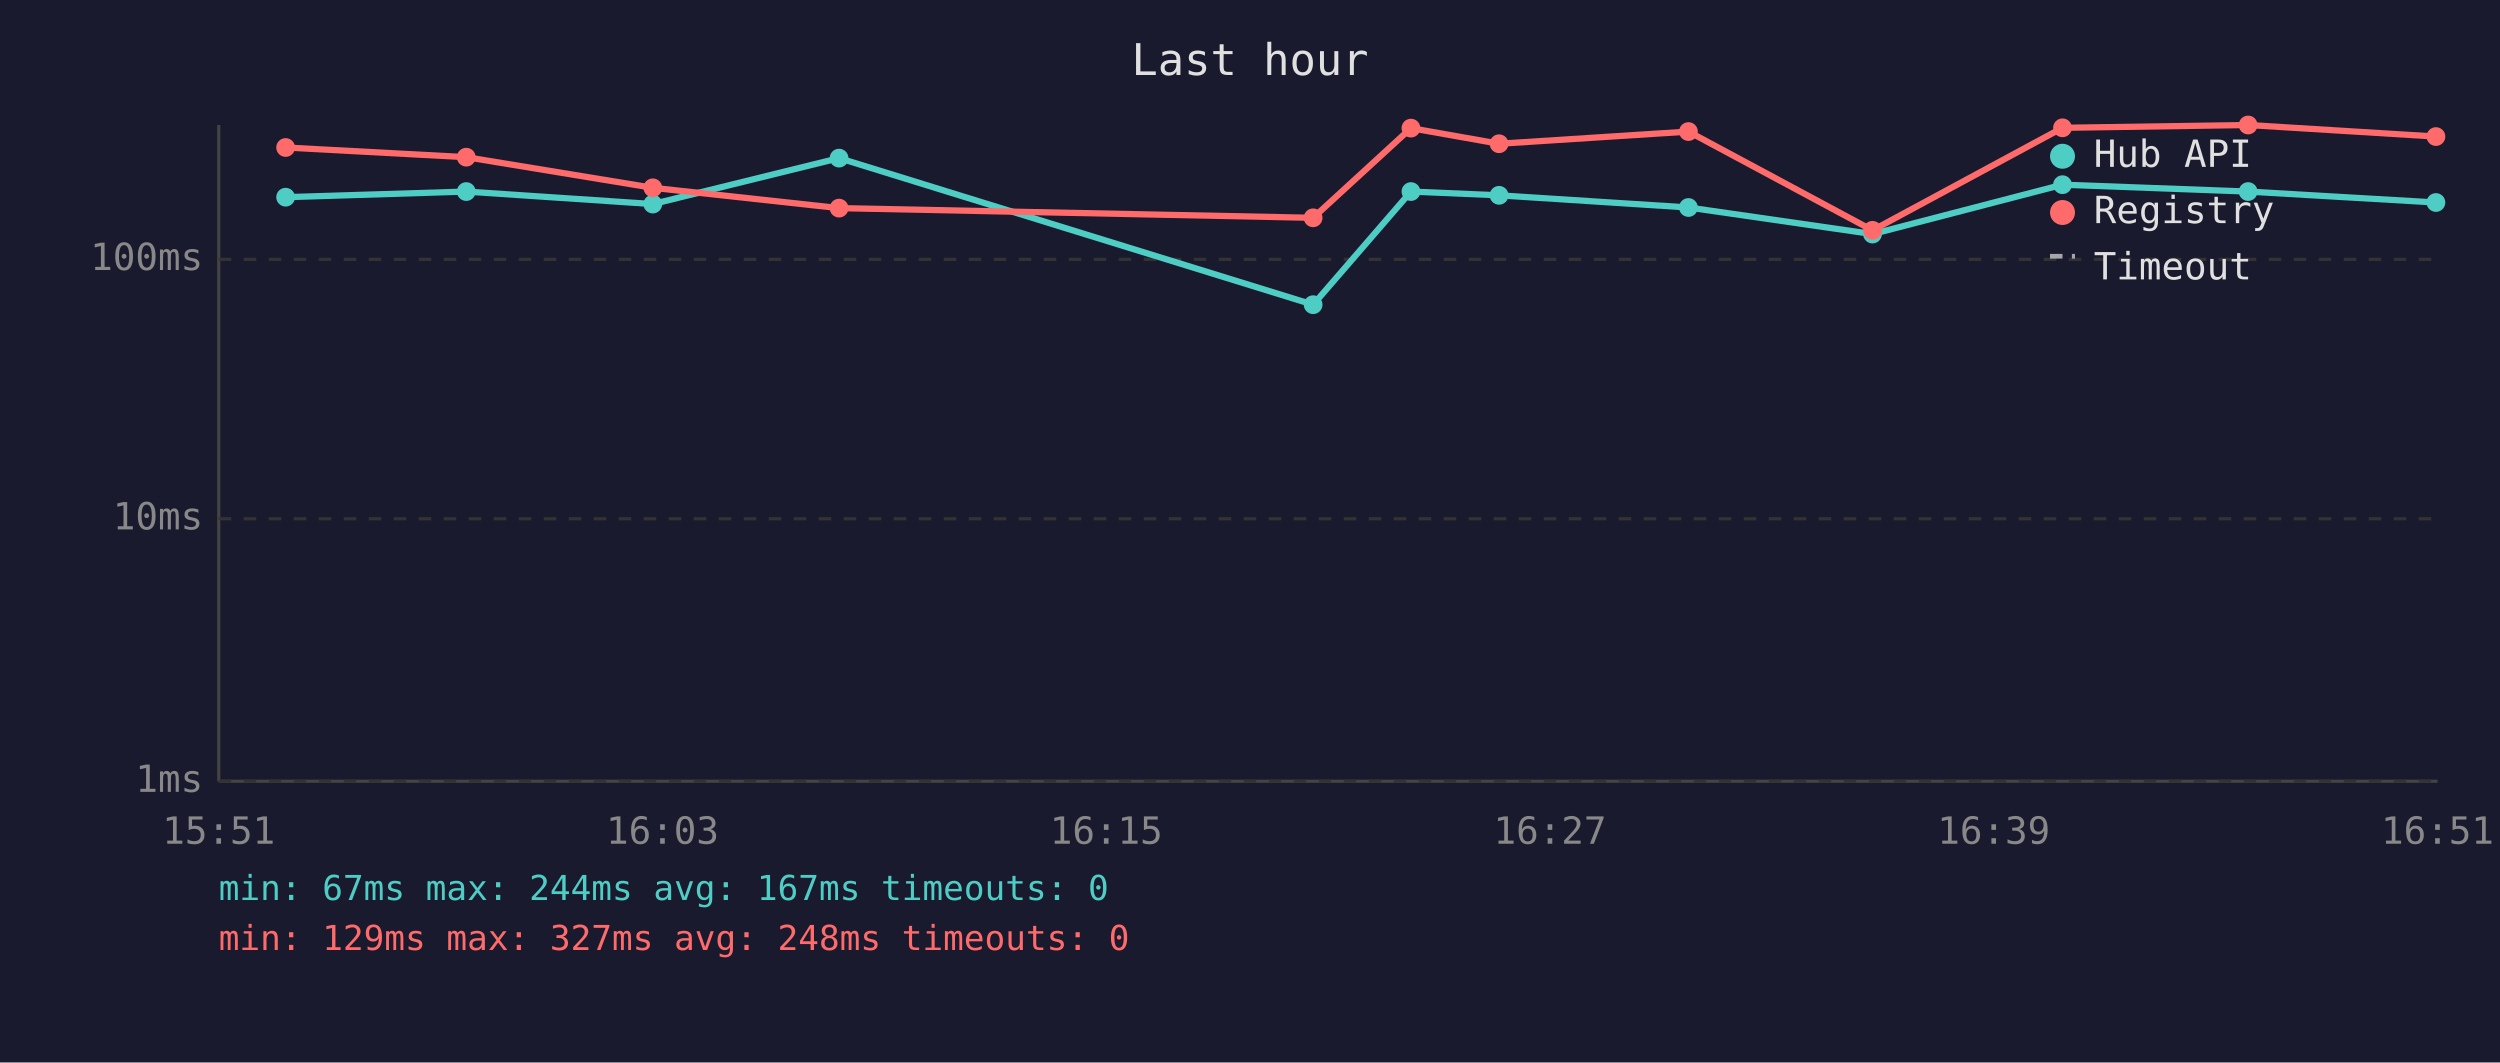
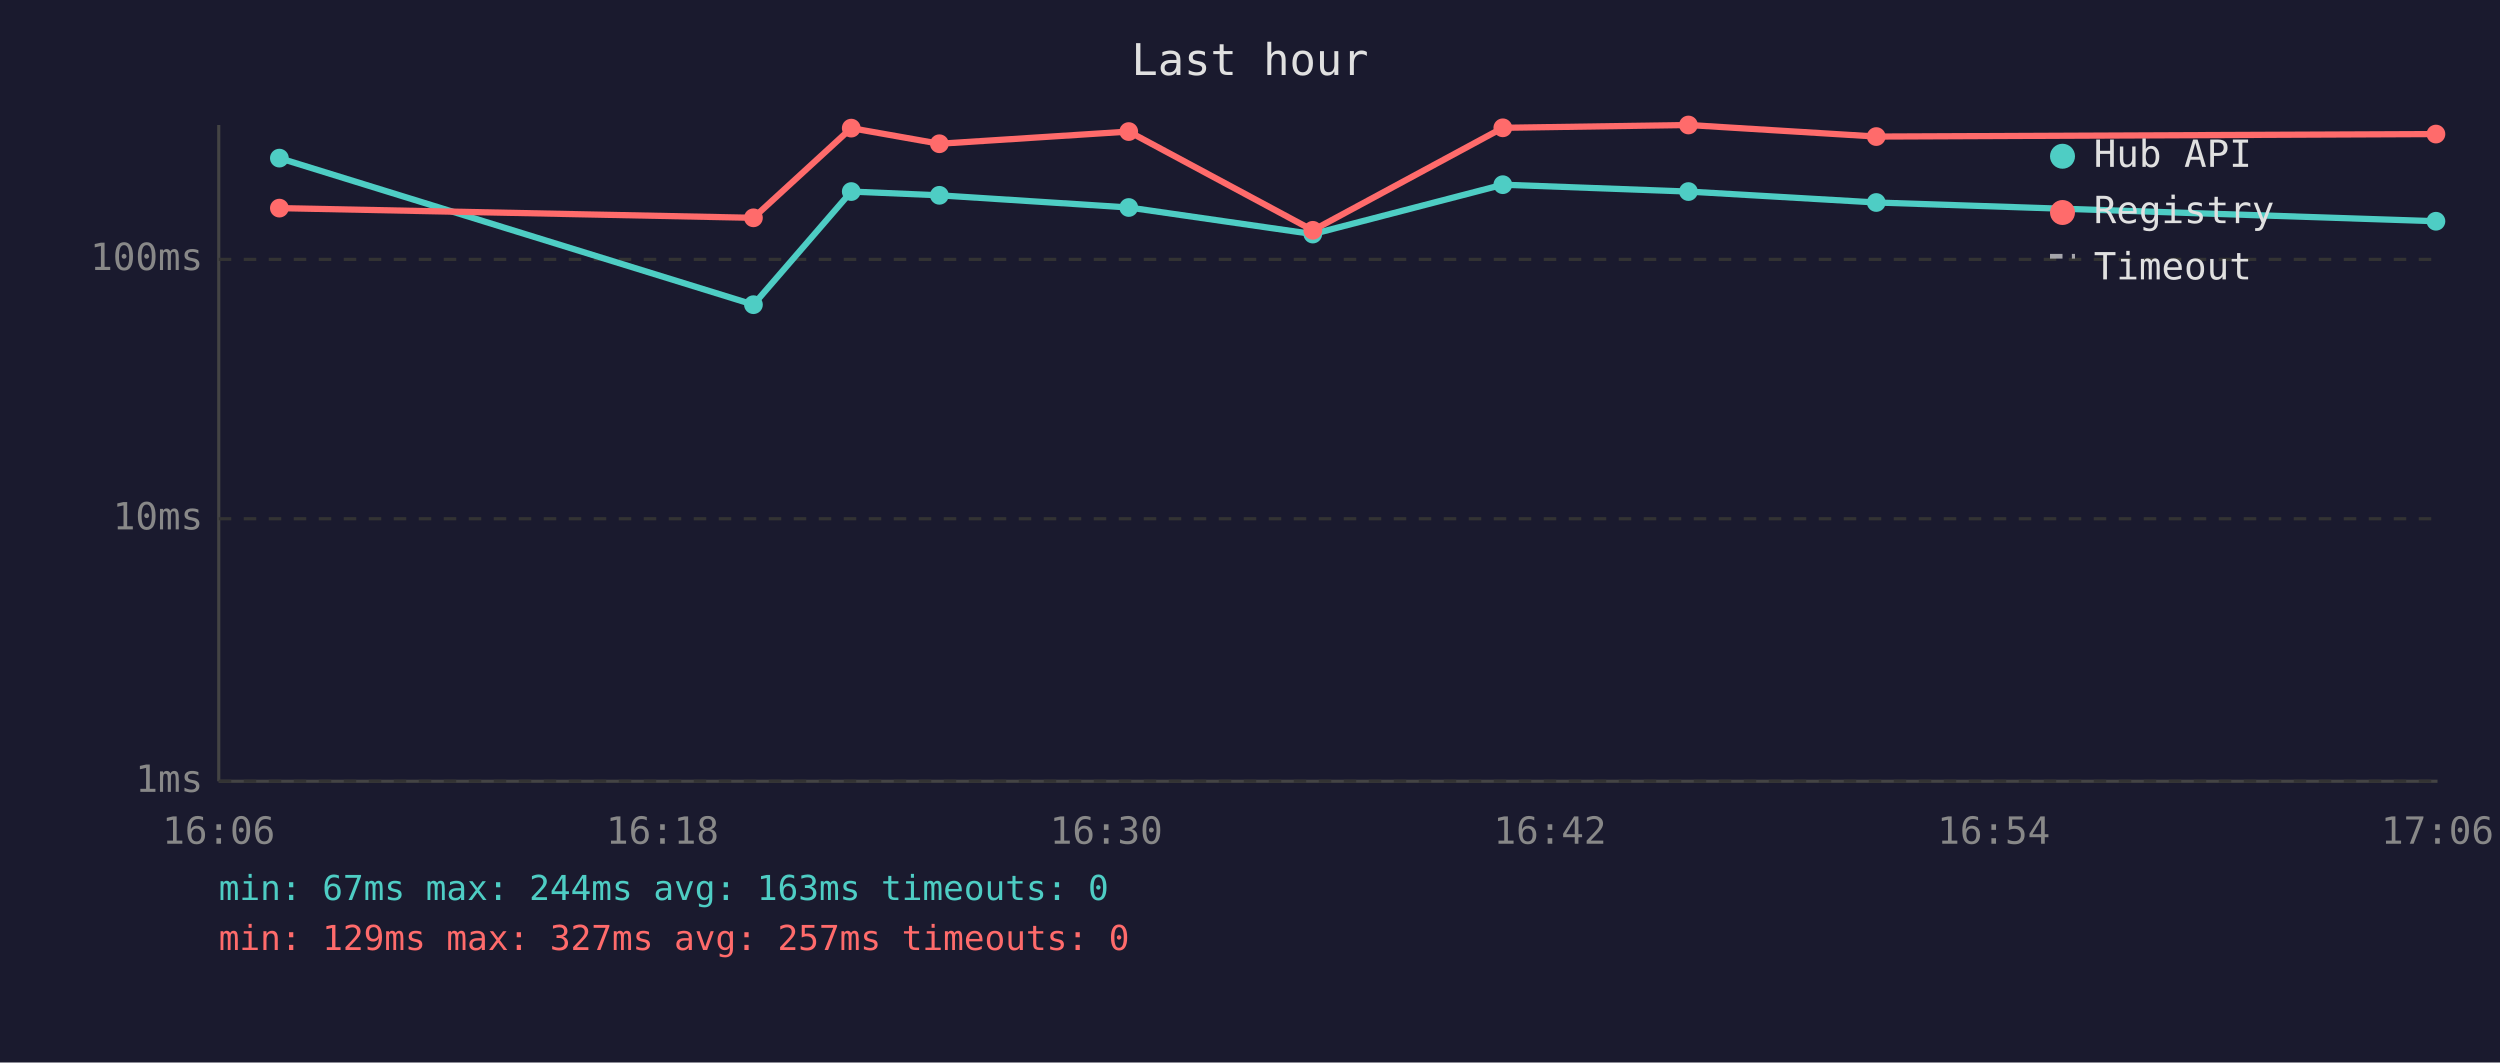
<svg xmlns="http://www.w3.org/2000/svg" viewBox="0 0 800 340" font-family="monospace" font-size="12">
  <rect width="800" height="340" fill="#1a1a2e" />
  <text x="400" y="24" fill="#e0e0e0" font-size="14" text-anchor="middle">Last hour</text>
  <line x1="70" y1="40" x2="70" y2="250" stroke="#444" stroke-width="1" />
  <line x1="70" y1="250" x2="780" y2="250" stroke="#444" stroke-width="1" />
  <line x1="70" y1="250" x2="780" y2="250" stroke="#333" stroke-width="1" stroke-dasharray="4" />
  <text x="65" y="250" fill="#888" text-anchor="end" dominant-baseline="middle">1ms</text>
  <line x1="70" y1="166" x2="780" y2="166" stroke="#333" stroke-width="1" stroke-dasharray="4" />
  <text x="65" y="166" fill="#888" text-anchor="end" dominant-baseline="middle">10ms</text>
  <line x1="70" y1="83" x2="780" y2="83" stroke="#333" stroke-width="1" stroke-dasharray="4" />
  <text x="65" y="83" fill="#888" text-anchor="end" dominant-baseline="middle">100ms</text>
-   <text x="70" y="270" fill="#888" text-anchor="middle">15:51</text>
-   <text x="212" y="270" fill="#888" text-anchor="middle">16:03</text>
-   <text x="354" y="270" fill="#888" text-anchor="middle">16:15</text>
-   <text x="496" y="270" fill="#888" text-anchor="middle">16:27</text>
-   <text x="638" y="270" fill="#888" text-anchor="middle">16:39</text>
-   <text x="780" y="270" fill="#888" text-anchor="middle">16:51</text>
-   <polyline points="91.4,63.1 149.2,61.3 208.9,65.3 268.5,50.6 420.2,97.5 451.5,61.3 479.7,62.5 540.3,66.4 599.2,74.9 660.0,59.1 719.4,61.3 779.5,64.8" fill="none" stroke="#4ecdc4" stroke-width="2" opacity="1" />
-   <circle cx="91.4" cy="63.1" r="3" fill="#4ecdc4" />
-   <circle cx="149.2" cy="61.3" r="3" fill="#4ecdc4" />
-   <circle cx="208.9" cy="65.3" r="3" fill="#4ecdc4" />
-   <circle cx="268.5" cy="50.6" r="3" fill="#4ecdc4" />
-   <circle cx="420.2" cy="97.5" r="3" fill="#4ecdc4" />
-   <circle cx="451.5" cy="61.3" r="3" fill="#4ecdc4" />
-   <circle cx="479.7" cy="62.5" r="3" fill="#4ecdc4" />
-   <circle cx="540.3" cy="66.4" r="3" fill="#4ecdc4" />
-   <circle cx="599.2" cy="74.9" r="3" fill="#4ecdc4" />
-   <circle cx="660.0" cy="59.1" r="3" fill="#4ecdc4" />
-   <circle cx="719.4" cy="61.3" r="3" fill="#4ecdc4" />
-   <circle cx="779.5" cy="64.8" r="3" fill="#4ecdc4" />
-   <polyline points="91.4,47.2 149.2,50.3 208.9,60.1 268.5,66.6 420.2,69.7 451.5,41.0 479.7,46.0 540.3,42.1 599.2,73.7 660.0,40.9 719.4,40.0 779.5,43.7" fill="none" stroke="#ff6b6b" stroke-width="2" opacity="1" />
-   <circle cx="91.4" cy="47.2" r="3" fill="#ff6b6b" />
-   <circle cx="149.2" cy="50.3" r="3" fill="#ff6b6b" />
-   <circle cx="208.9" cy="60.1" r="3" fill="#ff6b6b" />
-   <circle cx="268.5" cy="66.6" r="3" fill="#ff6b6b" />
-   <circle cx="420.2" cy="69.7" r="3" fill="#ff6b6b" />
-   <circle cx="451.5" cy="41.0" r="3" fill="#ff6b6b" />
-   <circle cx="479.7" cy="46.0" r="3" fill="#ff6b6b" />
-   <circle cx="540.3" cy="42.1" r="3" fill="#ff6b6b" />
-   <circle cx="599.2" cy="73.7" r="3" fill="#ff6b6b" />
-   <circle cx="660.0" cy="40.9" r="3" fill="#ff6b6b" />
-   <circle cx="719.4" cy="40.0" r="3" fill="#ff6b6b" />
-   <circle cx="779.5" cy="43.7" r="3" fill="#ff6b6b" />
+   <text x="70" y="270" fill="#888" text-anchor="middle">16:06</text>
+   <text x="212" y="270" fill="#888" text-anchor="middle">16:18</text>
+   <text x="354" y="270" fill="#888" text-anchor="middle">16:30</text>
+   <text x="496" y="270" fill="#888" text-anchor="middle">16:42</text>
+   <text x="638" y="270" fill="#888" text-anchor="middle">16:54</text>
+   <text x="780" y="270" fill="#888" text-anchor="middle">17:06</text>
+   <polyline points="89.4,50.6 241.1,97.5 272.4,61.3 300.6,62.5 361.2,66.4 420.1,74.9 480.9,59.1 540.3,61.3 600.4,64.8 779.5,70.8" fill="none" stroke="#4ecdc4" stroke-width="2" opacity="1" />
+   <circle cx="89.4" cy="50.6" r="3" fill="#4ecdc4" />
+   <circle cx="241.1" cy="97.5" r="3" fill="#4ecdc4" />
+   <circle cx="272.4" cy="61.3" r="3" fill="#4ecdc4" />
+   <circle cx="300.6" cy="62.5" r="3" fill="#4ecdc4" />
+   <circle cx="361.2" cy="66.4" r="3" fill="#4ecdc4" />
+   <circle cx="420.1" cy="74.9" r="3" fill="#4ecdc4" />
+   <circle cx="480.9" cy="59.1" r="3" fill="#4ecdc4" />
+   <circle cx="540.3" cy="61.3" r="3" fill="#4ecdc4" />
+   <circle cx="600.4" cy="64.8" r="3" fill="#4ecdc4" />
+   <circle cx="779.5" cy="70.8" r="3" fill="#4ecdc4" />
+   <polyline points="89.4,66.6 241.1,69.7 272.4,41.0 300.6,46.0 361.2,42.1 420.1,73.7 480.9,40.9 540.3,40.0 600.4,43.7 779.5,42.9" fill="none" stroke="#ff6b6b" stroke-width="2" opacity="1" />
+   <circle cx="89.4" cy="66.6" r="3" fill="#ff6b6b" />
+   <circle cx="241.1" cy="69.7" r="3" fill="#ff6b6b" />
+   <circle cx="272.4" cy="41.0" r="3" fill="#ff6b6b" />
+   <circle cx="300.6" cy="46.0" r="3" fill="#ff6b6b" />
+   <circle cx="361.2" cy="42.1" r="3" fill="#ff6b6b" />
+   <circle cx="420.1" cy="73.7" r="3" fill="#ff6b6b" />
+   <circle cx="480.9" cy="40.9" r="3" fill="#ff6b6b" />
+   <circle cx="540.3" cy="40.0" r="3" fill="#ff6b6b" />
+   <circle cx="600.4" cy="43.7" r="3" fill="#ff6b6b" />
+   <circle cx="779.5" cy="42.9" r="3" fill="#ff6b6b" />
  <circle cx="660" cy="50" r="4" fill="#4ecdc4" />
  <text x="670" y="50" fill="#e0e0e0" dominant-baseline="middle">Hub API</text>
  <circle cx="660" cy="68" r="4" fill="#ff6b6b" />
  <text x="670" y="68" fill="#e0e0e0" dominant-baseline="middle">Registry</text>
  <line x1="656" y1="82" x2="664" y2="82" stroke="#e0e0e0" stroke-width="1.5" stroke-dasharray="4,3" opacity="0.7" />
  <text x="670" y="86" fill="#e0e0e0" dominant-baseline="middle">Timeout</text>
-   <text x="70" y="288" fill="#4ecdc4" font-size="11">min: 67ms  max: 244ms  avg: 167ms  timeouts: 0</text>
-   <text x="70" y="304" fill="#ff6b6b" font-size="11">min: 129ms  max: 327ms  avg: 248ms  timeouts: 0</text>
+   <text x="70" y="288" fill="#4ecdc4" font-size="11">min: 67ms  max: 244ms  avg: 163ms  timeouts: 0</text>
+   <text x="70" y="304" fill="#ff6b6b" font-size="11">min: 129ms  max: 327ms  avg: 257ms  timeouts: 0</text>
</svg>
